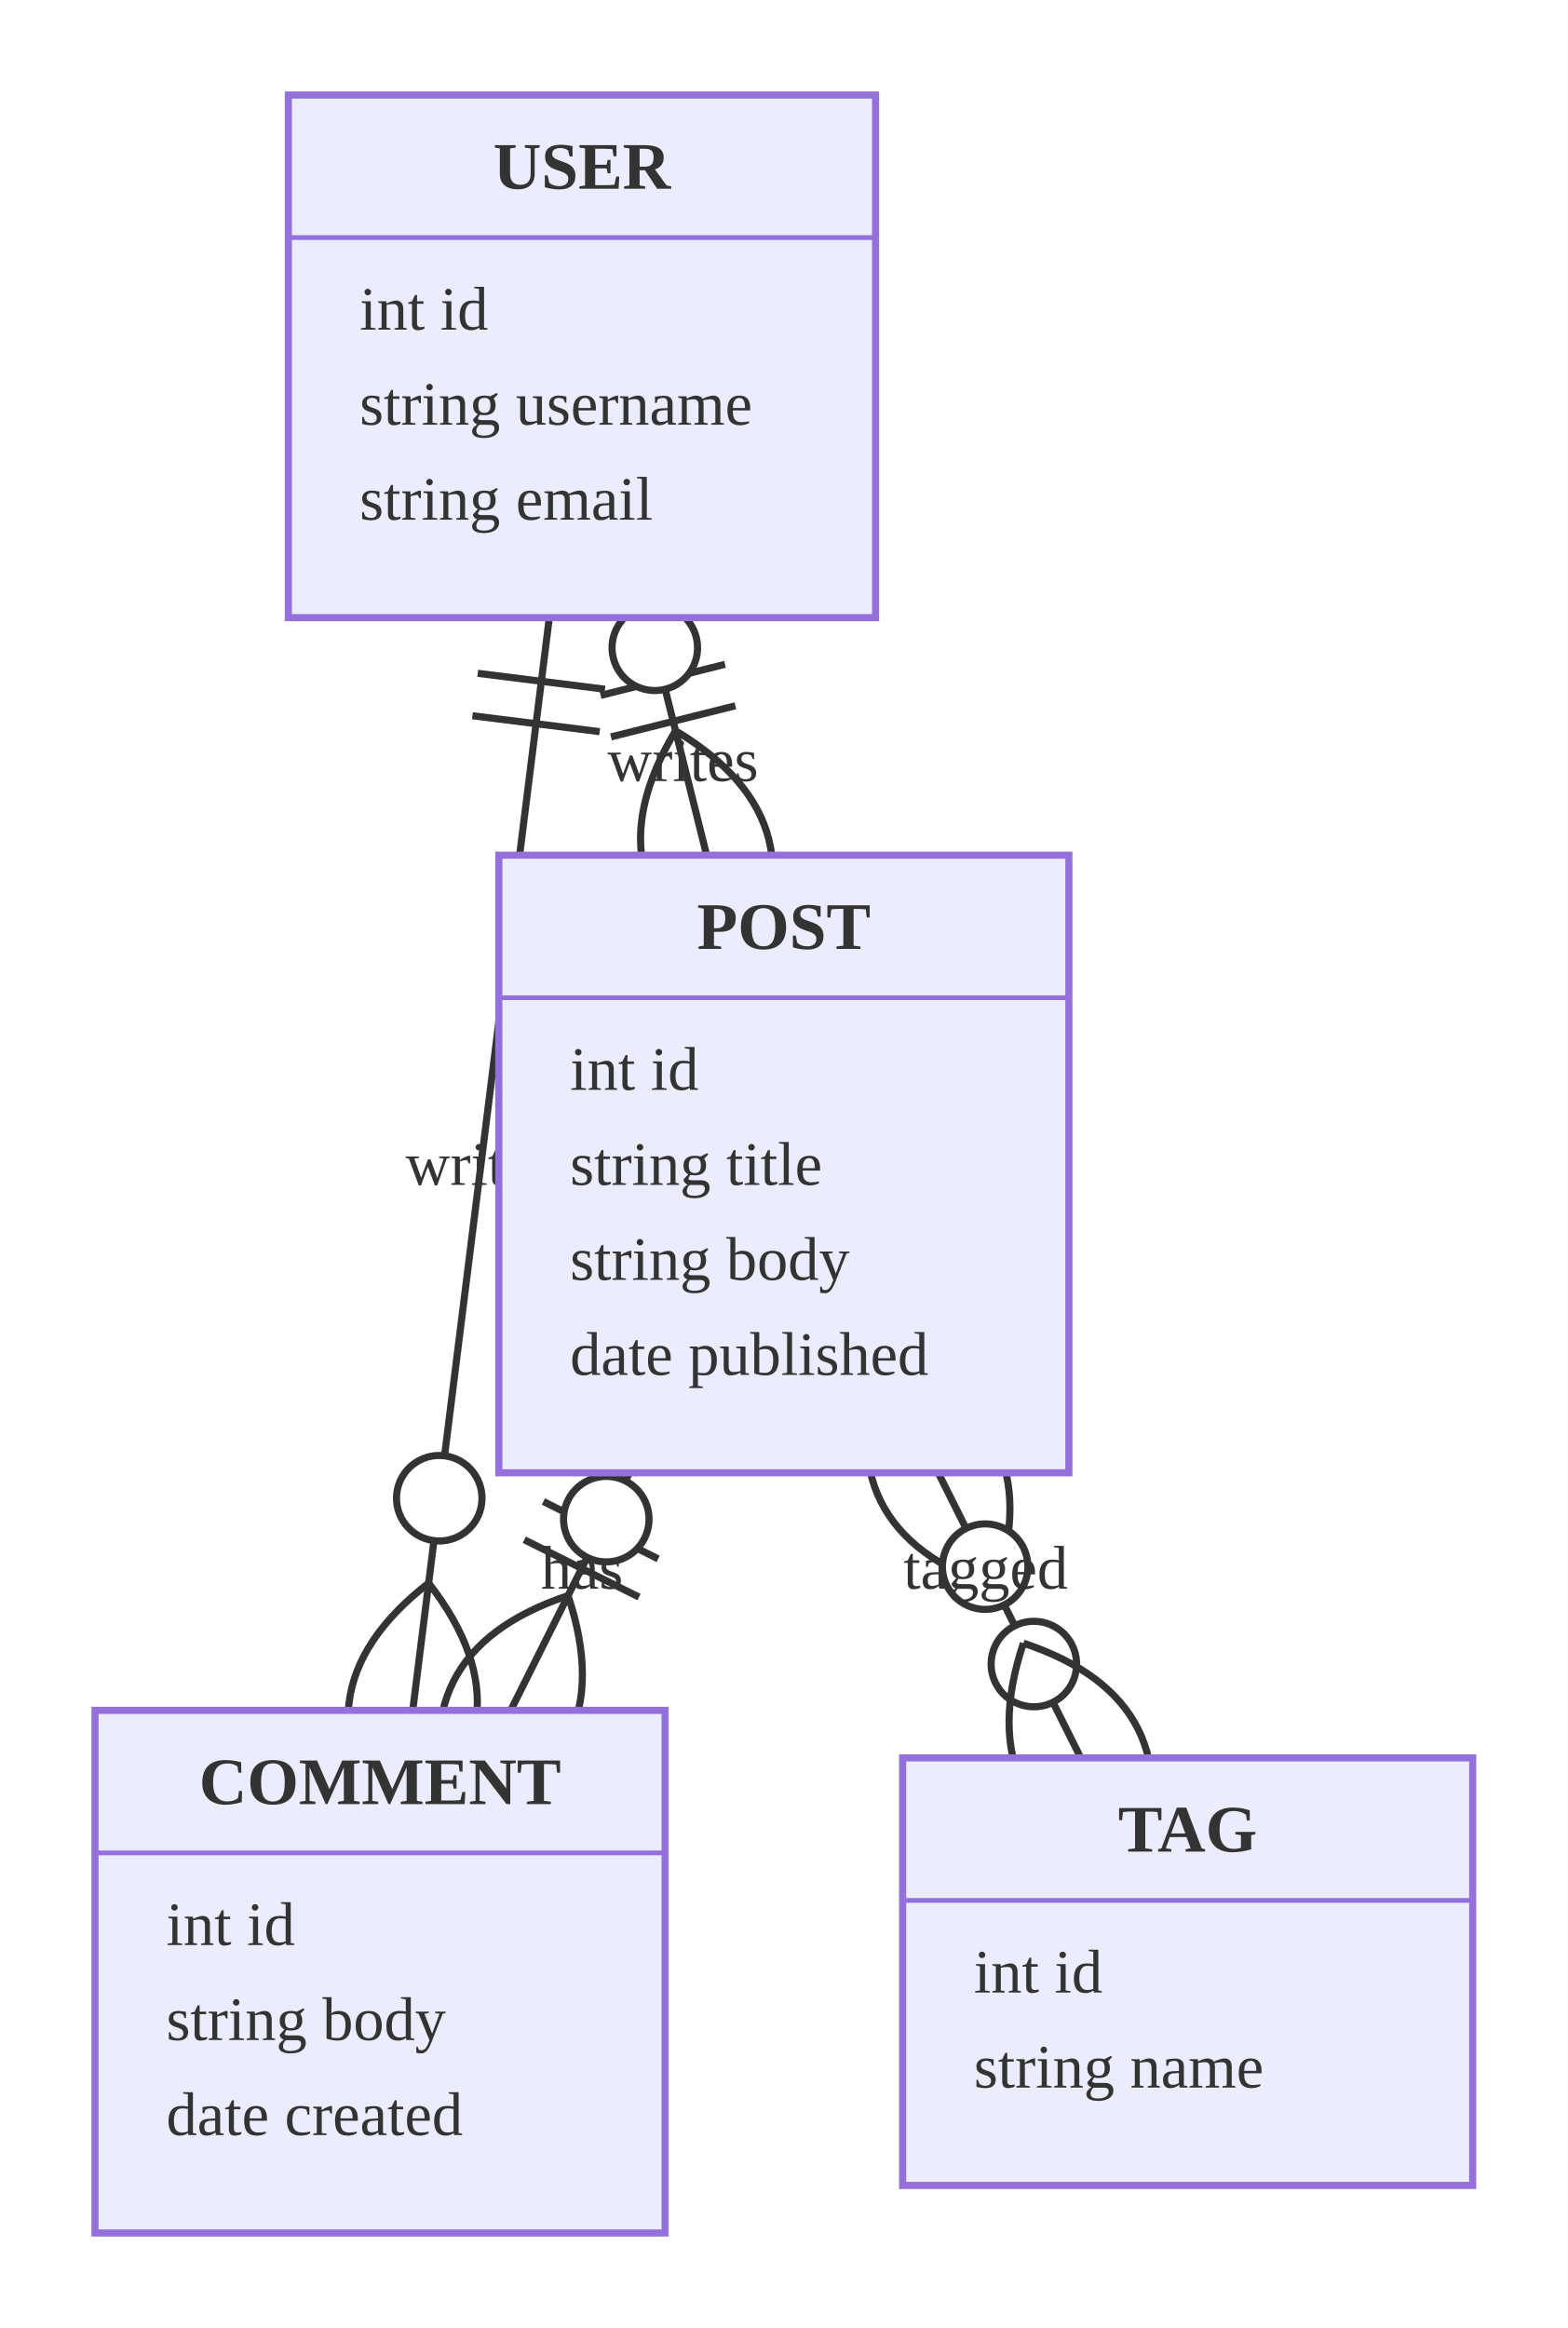
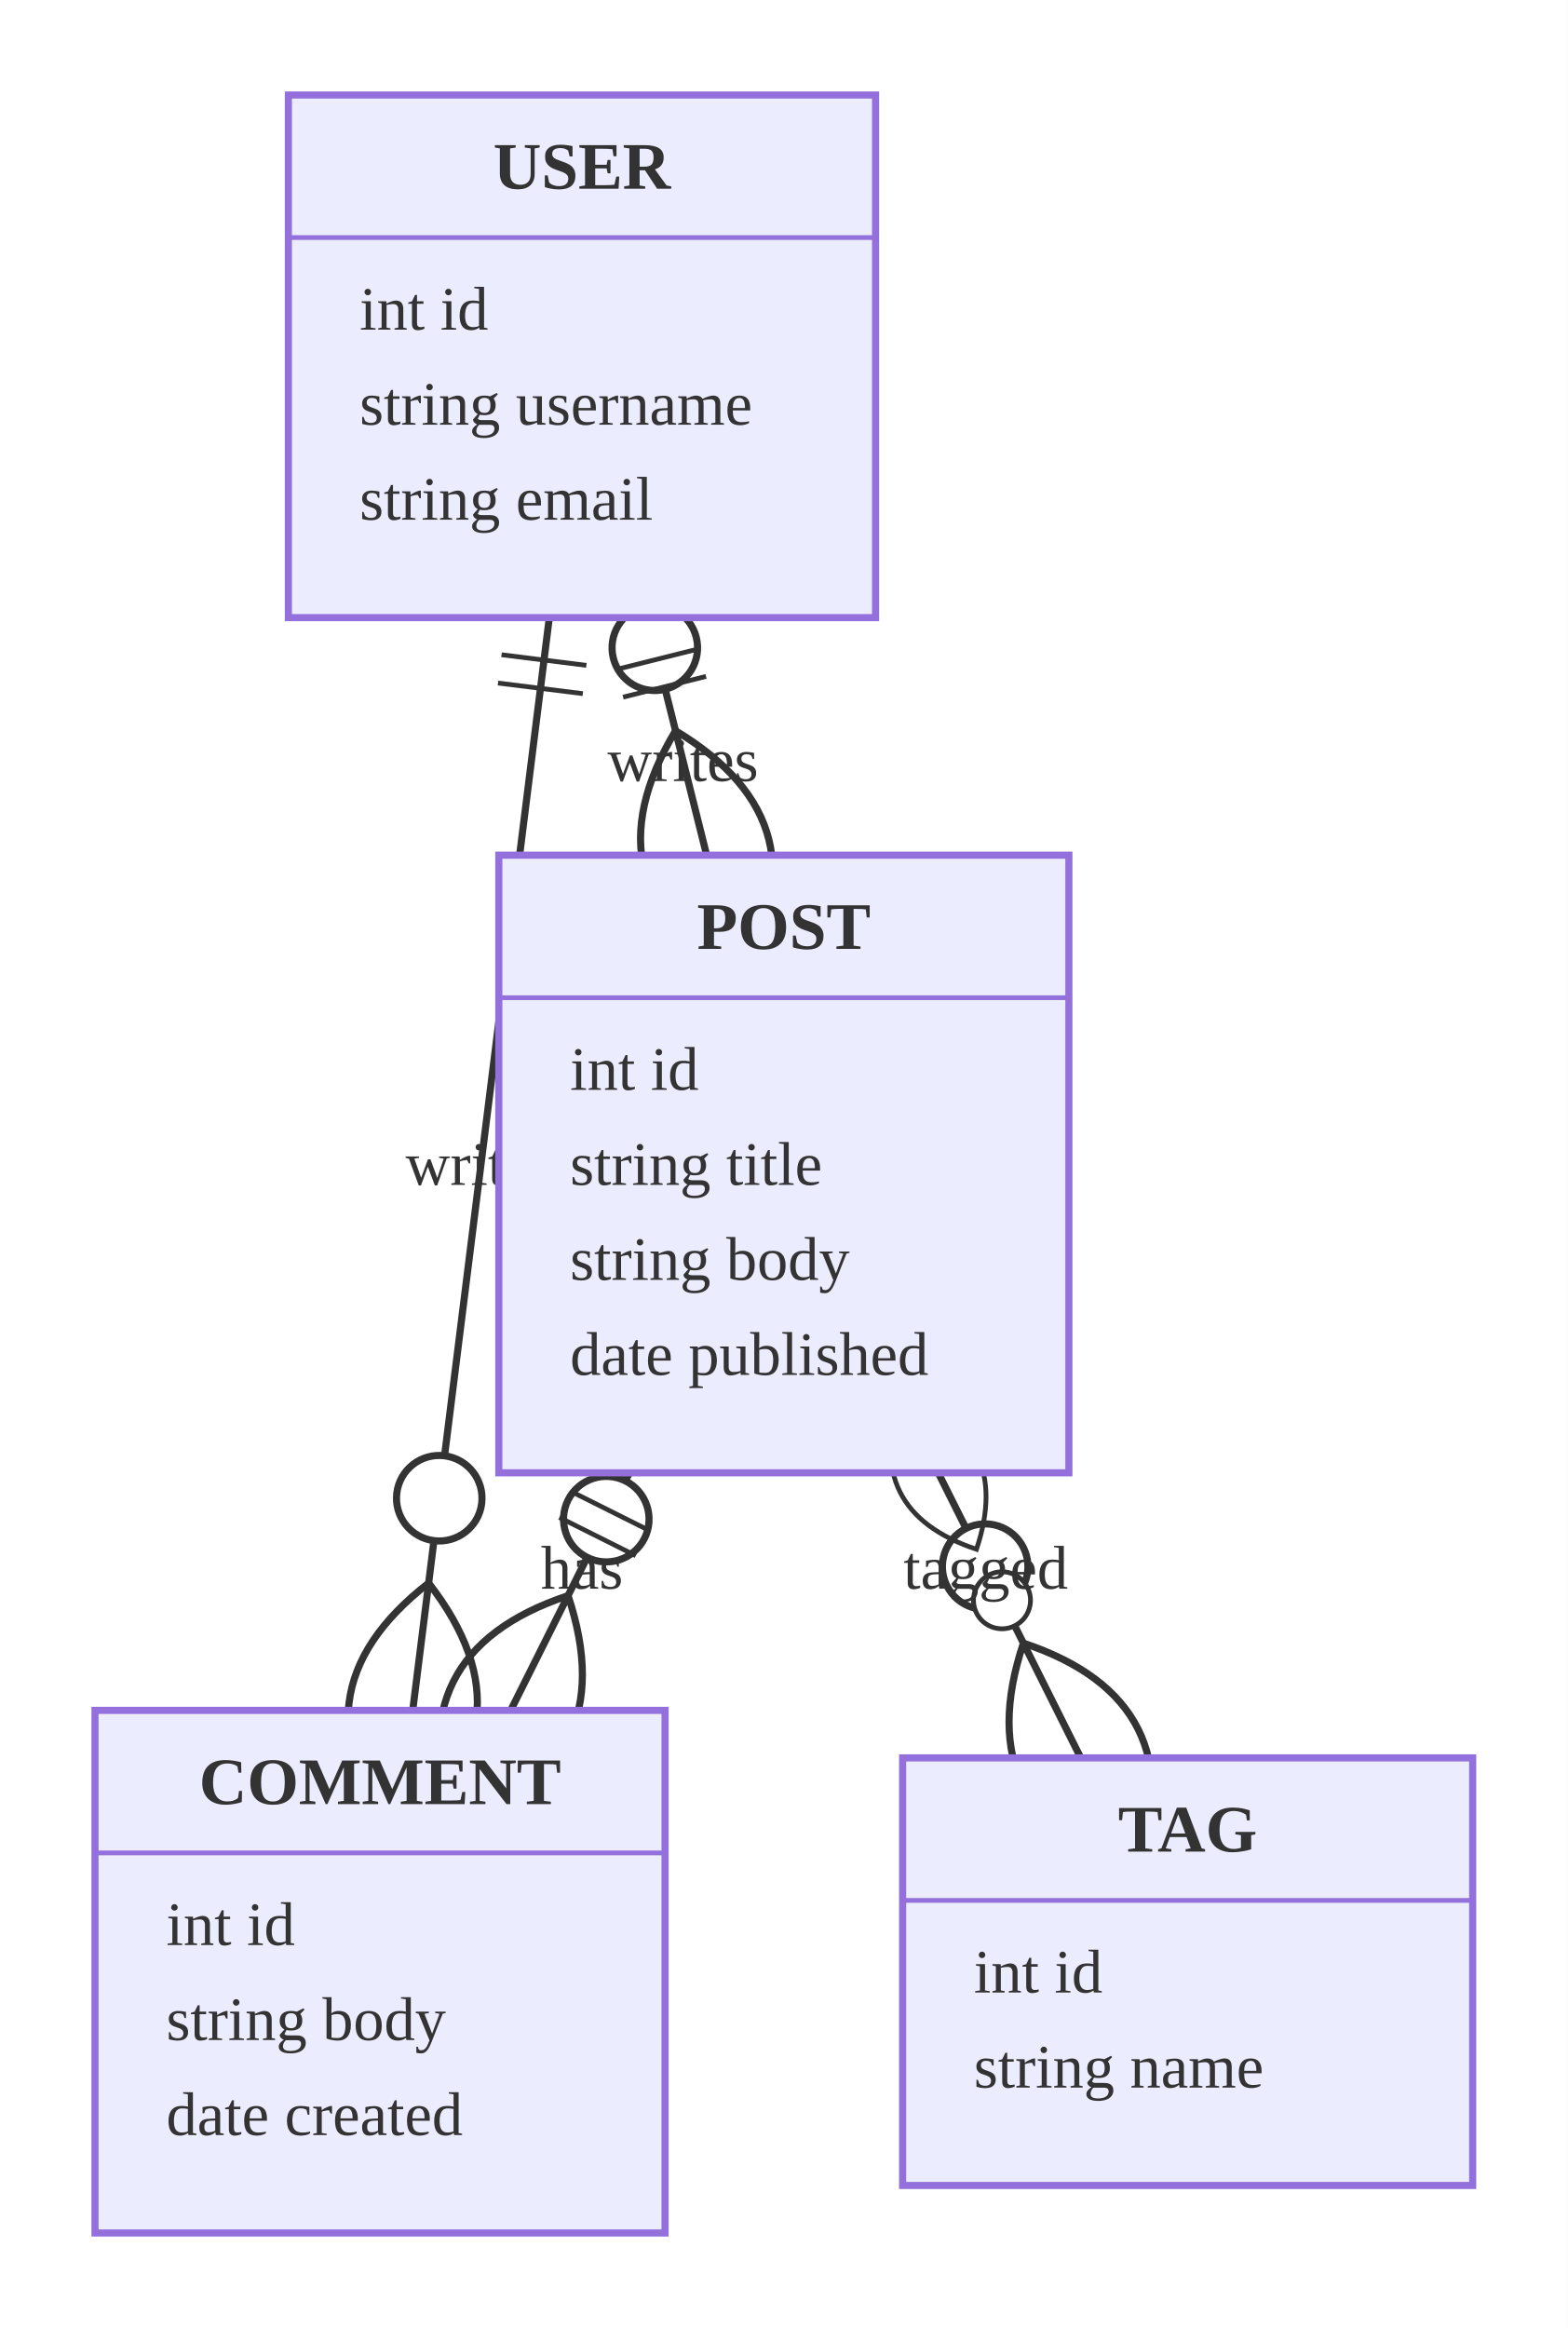
<svg xmlns="http://www.w3.org/2000/svg" viewBox="0 0 330.00 490.00">
  <rect x="0.00" y="0.00" width="330.00" height="490.00" style="fill:#fff;stroke:none" />
  <defs>
-     <marker id="er-onlyOne-start" viewBox="0 0 18 18" refX="0.00" refY="9.00" markerWidth="18.00" markerHeight="18.00" orient="auto">
-       <path d="M9,0 L9,18 M15,0 L15,18" style="stroke:#333;stroke-width:1;fill:none" />
-     </marker>
    <marker id="er-zeroOrMore-end" viewBox="0 0 57 36" refX="39.00" refY="18.00" markerWidth="57.00" markerHeight="36.00" orient="auto">
      <circle cx="9.00" cy="18.00" r="6.00" style="fill:#fff;stroke:#333;stroke-width:1" />
      <path d="M21,18 Q39,0 57,18 Q39,36 21,18" style="stroke:#333;stroke-width:1;fill:none" />
    </marker>
-     <marker id="er-zeroOrMore-start" viewBox="0 0 57 36" refX="18.00" refY="18.00" markerWidth="57.00" markerHeight="36.00" orient="auto">
-       <circle cx="48.00" cy="18.00" r="6.00" style="fill:#fff;stroke:#333;stroke-width:1" />
-       <path d="M0,18 Q18,0 36,18 Q18,36 0,18" style="stroke:#333;stroke-width:1;fill:none" />
-     </marker>
  </defs>
-   <line x1="132.50" y1="310.00" x2="107.50" y2="360.00" style="stroke:#333;stroke-width:1.5;fill:none" marker-start="url(#er-onlyOne-start)" marker-end="url(#er-zeroOrMore-end)" />
+   <line x1="132.50" y1="310.00" x2="107.50" y2="360.00" style="stroke:#333;stroke-width:1.5;fill:none" marker-end="url(#er-zeroOrMore-end)" />
+   <g transform="translate(132.50,310.00) rotate(116.57) translate(-0.00,-9.00)">
+     <path d="M9,0 L9,18 M15,0 L15,18" style="stroke:#333;stroke-width:1;fill:none" />
+   </g>
  <text x="122.50" y="330.00" text-anchor="middle" dominant-baseline="central" style="fill:#333;font-size:13px">has</text>
-   <line x1="197.50" y1="310.00" x2="227.50" y2="370.00" style="stroke:#333;stroke-width:1.5;fill:none" marker-start="url(#er-zeroOrMore-start)" marker-end="url(#er-zeroOrMore-end)" />
+   <line x1="197.50" y1="310.00" x2="227.50" y2="370.00" style="stroke:#333;stroke-width:1.5;fill:none" marker-end="url(#er-zeroOrMore-end)" />
+   <g transform="translate(197.50,310.00) rotate(63.43) translate(-18.00,-18.00)">
+     <circle cx="48.00" cy="18.00" r="6.00" style="fill:#fff;stroke:#333;stroke-width:1" />
+     <path d="M0,18 Q18,0 36,18 Q18,36 0,18" style="stroke:#333;stroke-width:1;fill:none" />
+   </g>
  <text x="207.50" y="330.00" text-anchor="middle" dominant-baseline="central" style="fill:#333;font-size:13px">tagged</text>
-   <line x1="115.63" y1="130.00" x2="86.88" y2="360.00" style="stroke:#333;stroke-width:1.5;fill:none" marker-start="url(#er-onlyOne-start)" marker-end="url(#er-zeroOrMore-end)" />
+   <line x1="115.63" y1="130.00" x2="86.88" y2="360.00" style="stroke:#333;stroke-width:1.5;fill:none" marker-end="url(#er-zeroOrMore-end)" />
+   <g transform="translate(115.62,130.00) rotate(97.13) translate(-0.00,-9.00)">
+     <path d="M9,0 L9,18 M15,0 L15,18" style="stroke:#333;stroke-width:1;fill:none" />
+   </g>
  <text x="101.25" y="245.00" text-anchor="middle" dominant-baseline="central" style="fill:#333;font-size:13px">writes</text>
-   <line x1="136.25" y1="130.00" x2="148.75" y2="180.00" style="stroke:#333;stroke-width:1.5;fill:none" marker-start="url(#er-onlyOne-start)" marker-end="url(#er-zeroOrMore-end)" />
+   <line x1="136.25" y1="130.00" x2="148.75" y2="180.00" style="stroke:#333;stroke-width:1.5;fill:none" marker-end="url(#er-zeroOrMore-end)" />
+   <g transform="translate(136.25,130.00) rotate(75.96) translate(-0.00,-9.00)">
+     <path d="M9,0 L9,18 M15,0 L15,18" style="stroke:#333;stroke-width:1;fill:none" />
+   </g>
  <text x="143.75" y="160.00" text-anchor="middle" dominant-baseline="central" style="fill:#333;font-size:13px">writes</text>
  <rect x="60.70" y="20.00" width="123.61" height="110.00" style="fill:#ECECFF;stroke:#9370DB;stroke-width:1.5" />
  <text x="122.50" y="35.00" text-anchor="middle" dominant-baseline="central" style="fill:#333;font-size:14px;font-weight:bold">USER</text>
  <line x1="60.70" y1="50.00" x2="184.30" y2="50.00" style="stroke:#9370DB;stroke-width:1" />
  <text x="75.70" y="65.00" text-anchor="start" dominant-baseline="central" style="fill:#333;font-size:13px">int id</text>
  <text x="75.70" y="85.00" text-anchor="start" dominant-baseline="central" style="fill:#333;font-size:13px">string username</text>
  <text x="75.70" y="105.00" text-anchor="start" dominant-baseline="central" style="fill:#333;font-size:13px">string email</text>
  <rect x="105.00" y="180.00" width="120.00" height="130.00" style="fill:#ECECFF;stroke:#9370DB;stroke-width:1.5" />
  <text x="165.00" y="195.00" text-anchor="middle" dominant-baseline="central" style="fill:#333;font-size:14px;font-weight:bold">POST</text>
  <line x1="105.00" y1="210.00" x2="225.00" y2="210.00" style="stroke:#9370DB;stroke-width:1" />
  <text x="120.00" y="225.00" text-anchor="start" dominant-baseline="central" style="fill:#333;font-size:13px">int id</text>
  <text x="120.00" y="245.00" text-anchor="start" dominant-baseline="central" style="fill:#333;font-size:13px">string title</text>
  <text x="120.00" y="265.00" text-anchor="start" dominant-baseline="central" style="fill:#333;font-size:13px">string body</text>
  <text x="120.00" y="285.00" text-anchor="start" dominant-baseline="central" style="fill:#333;font-size:13px">date published</text>
  <rect x="20.00" y="360.00" width="120.00" height="110.00" style="fill:#ECECFF;stroke:#9370DB;stroke-width:1.5" />
  <text x="80.00" y="375.00" text-anchor="middle" dominant-baseline="central" style="fill:#333;font-size:14px;font-weight:bold">COMMENT</text>
  <line x1="20.00" y1="390.00" x2="140.00" y2="390.00" style="stroke:#9370DB;stroke-width:1" />
  <text x="35.00" y="405.00" text-anchor="start" dominant-baseline="central" style="fill:#333;font-size:13px">int id</text>
  <text x="35.00" y="425.00" text-anchor="start" dominant-baseline="central" style="fill:#333;font-size:13px">string body</text>
  <text x="35.00" y="445.00" text-anchor="start" dominant-baseline="central" style="fill:#333;font-size:13px">date created</text>
  <rect x="190.00" y="370.00" width="120.00" height="90.00" style="fill:#ECECFF;stroke:#9370DB;stroke-width:1.5" />
  <text x="250.00" y="385.00" text-anchor="middle" dominant-baseline="central" style="fill:#333;font-size:14px;font-weight:bold">TAG</text>
  <line x1="190.00" y1="400.00" x2="310.00" y2="400.00" style="stroke:#9370DB;stroke-width:1" />
  <text x="205.00" y="415.00" text-anchor="start" dominant-baseline="central" style="fill:#333;font-size:13px">int id</text>
  <text x="205.00" y="435.00" text-anchor="start" dominant-baseline="central" style="fill:#333;font-size:13px">string name</text>
</svg>
